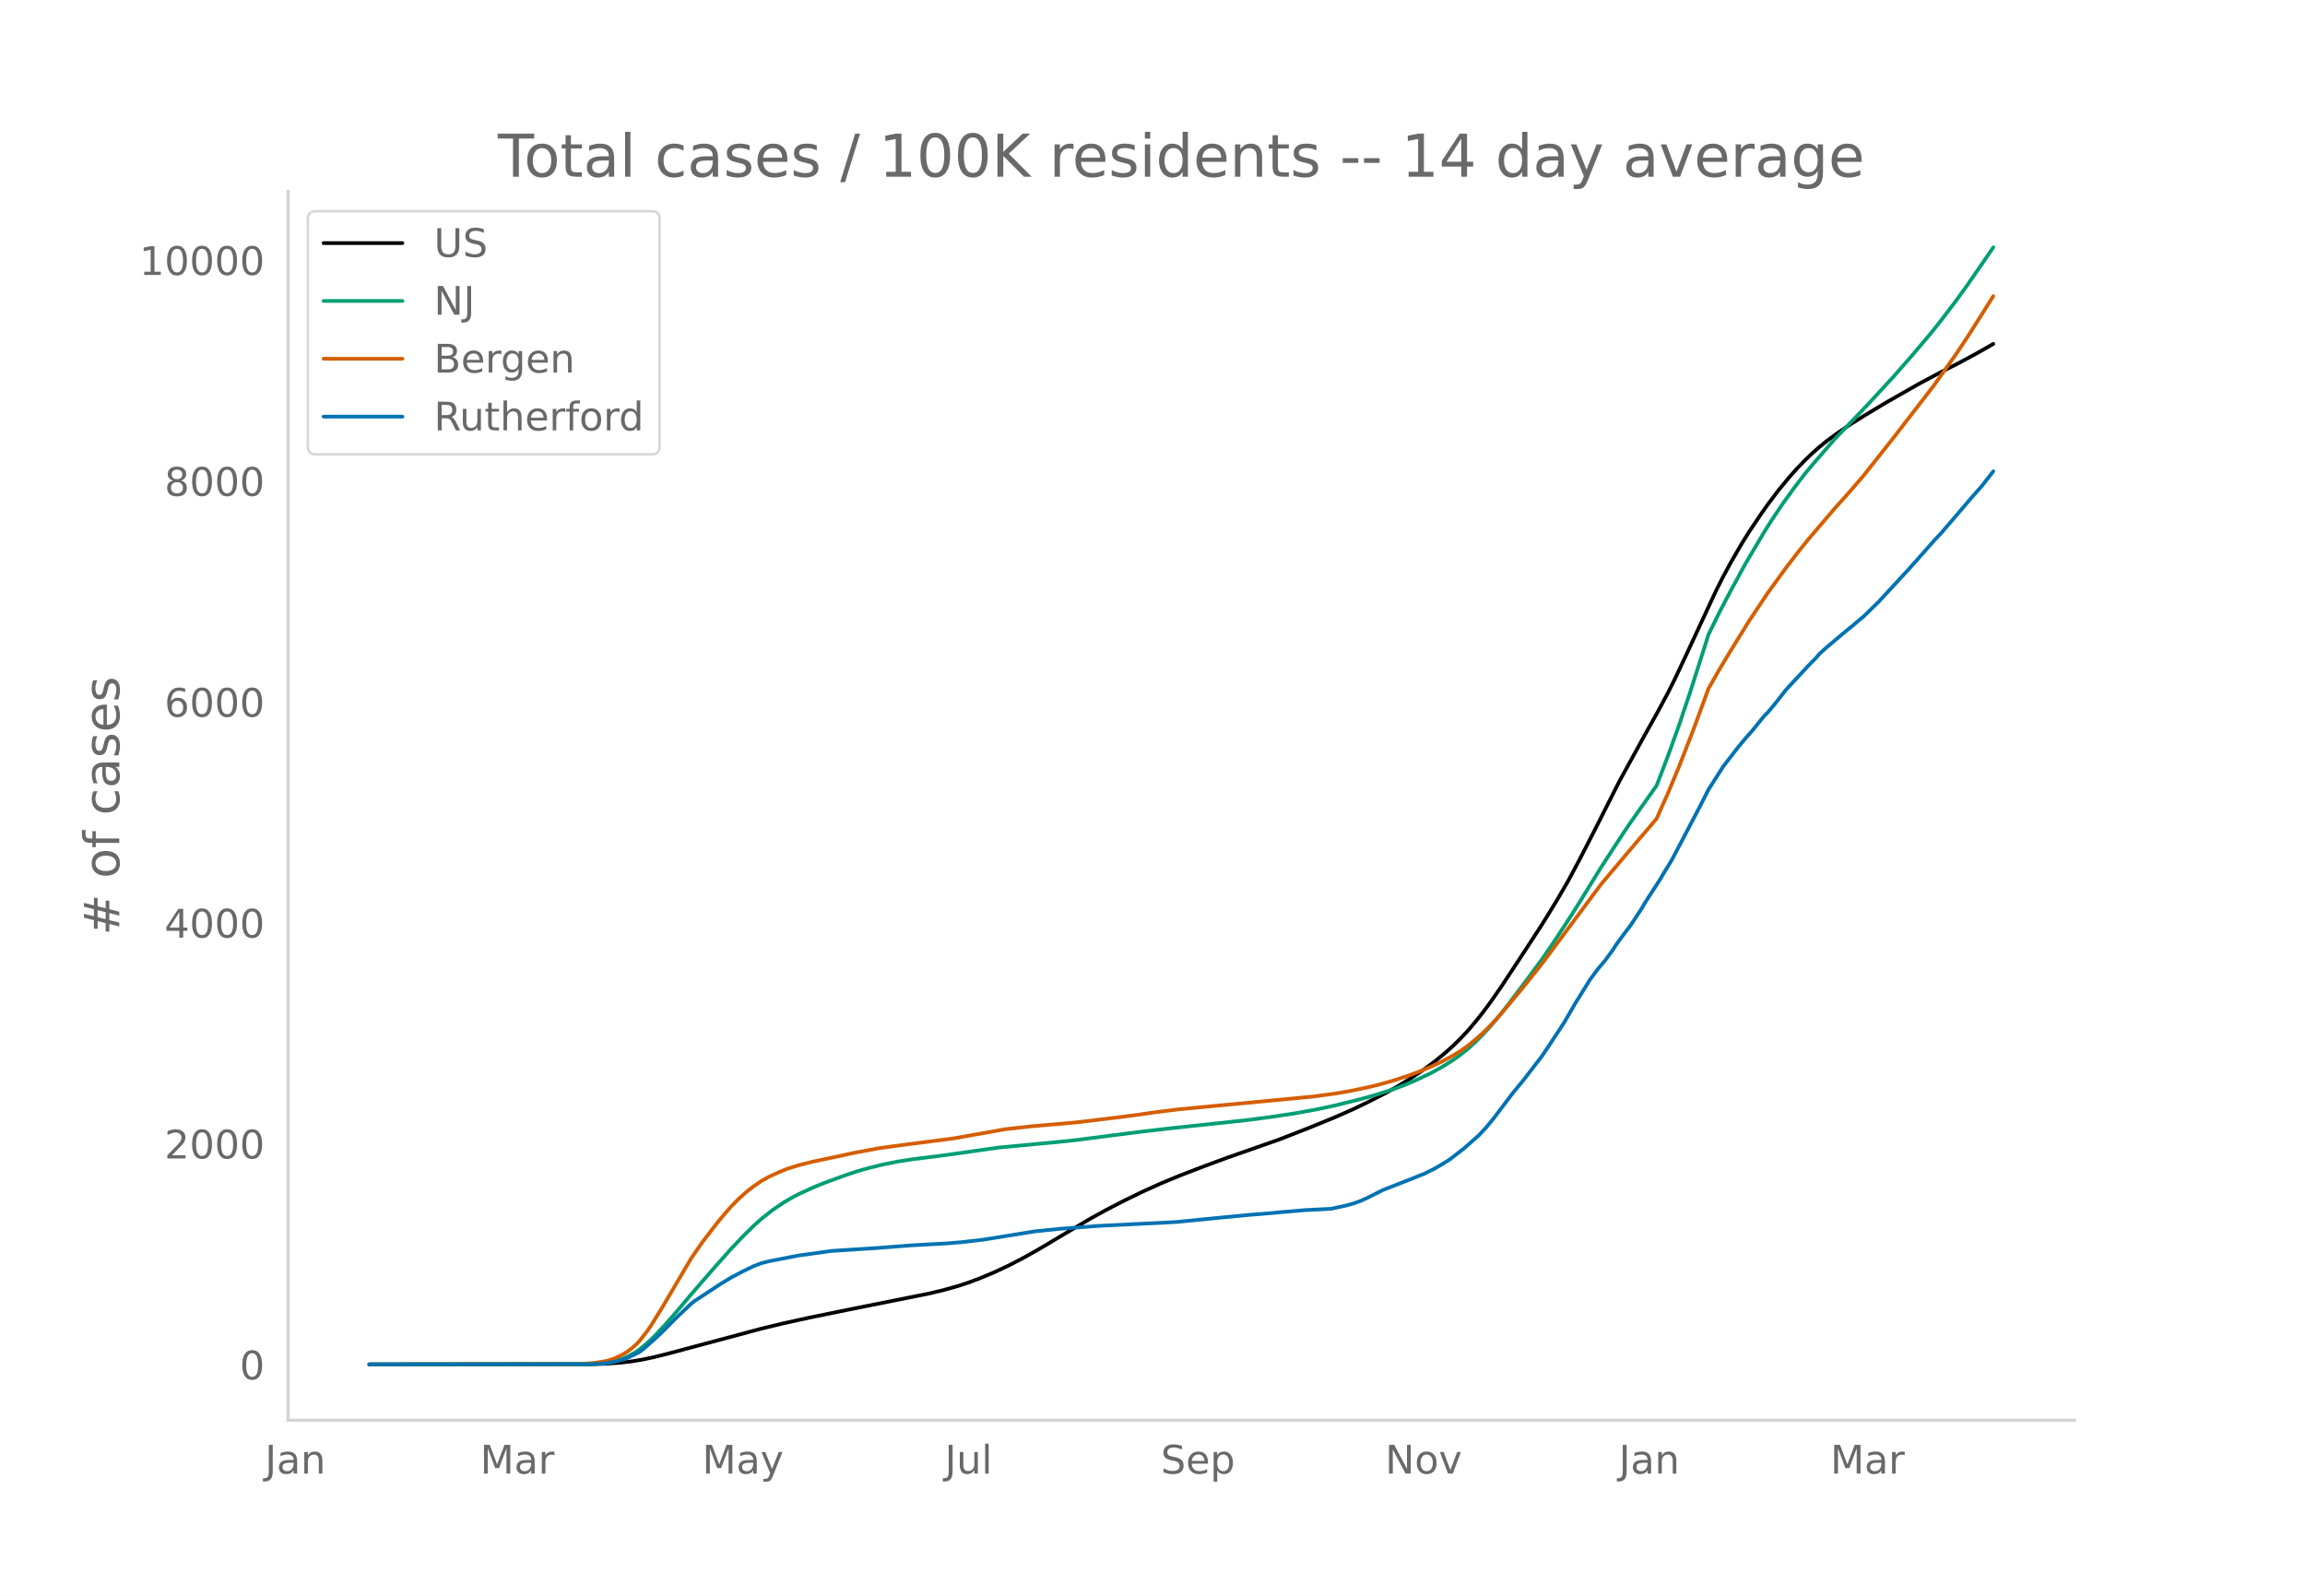
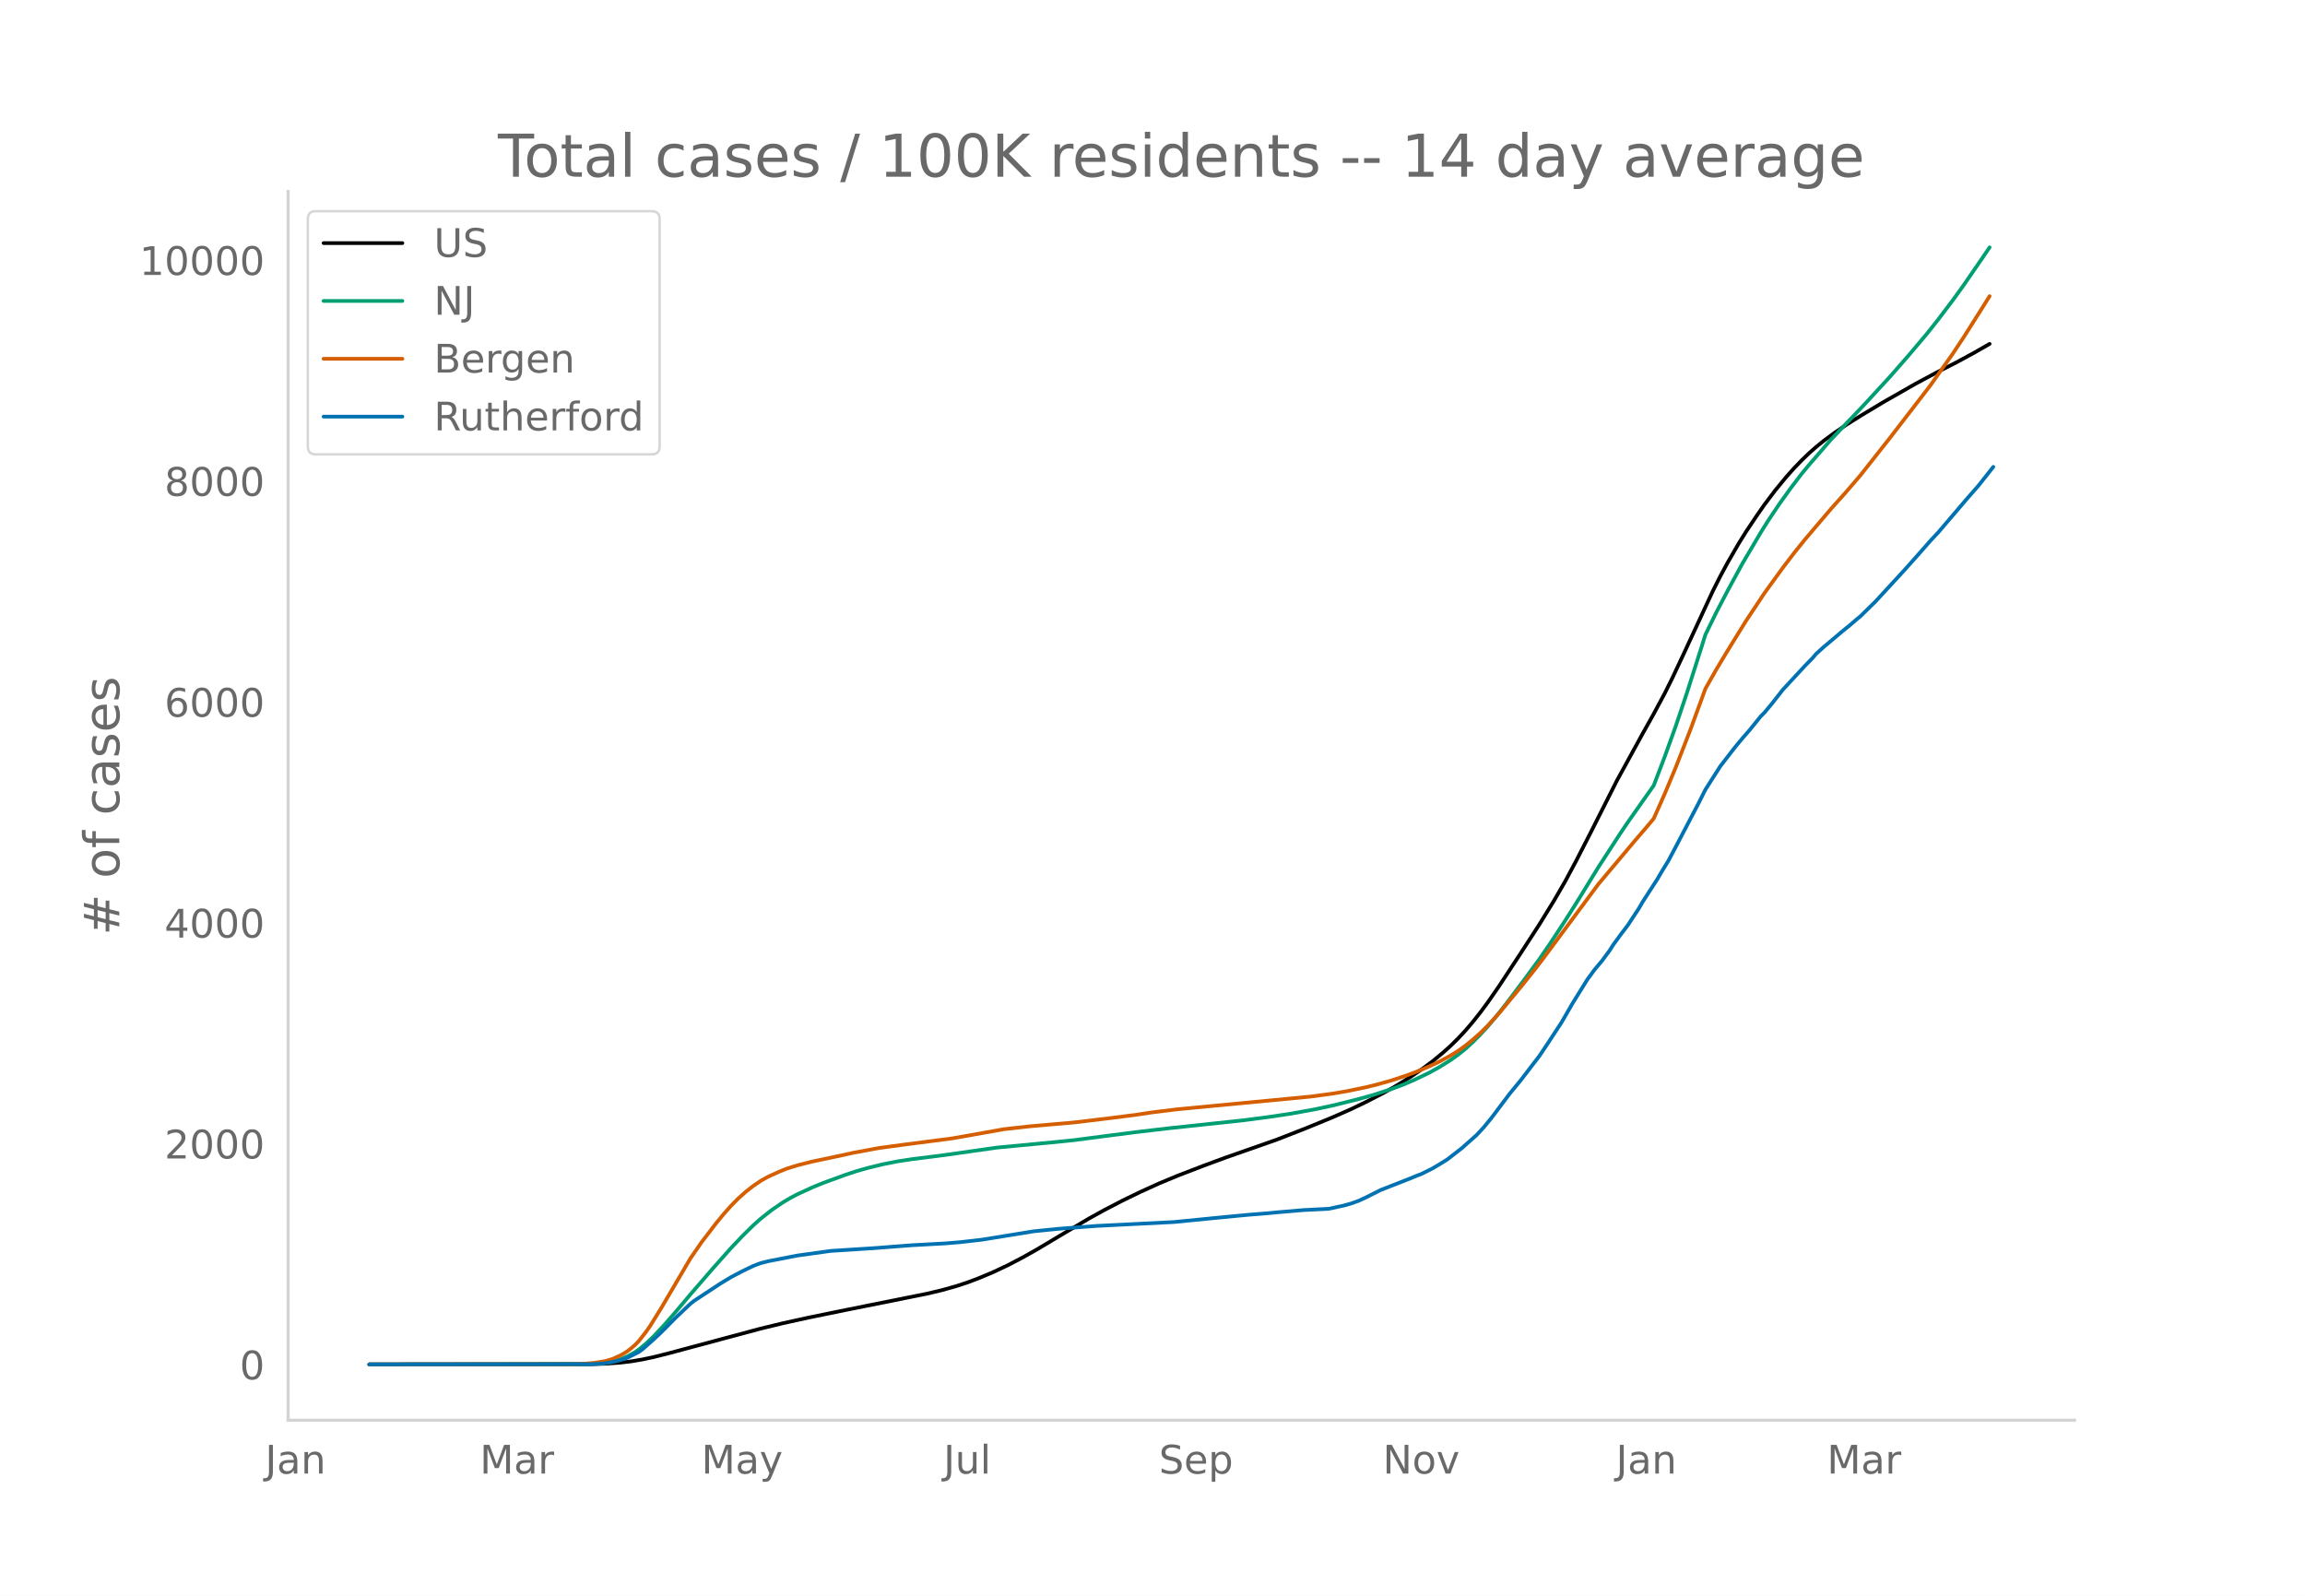
<svg xmlns="http://www.w3.org/2000/svg" xmlns:xlink="http://www.w3.org/1999/xlink" height="864" viewBox="0 0 936 648" width="1248">
  <defs>
    <style>*{stroke-linecap:butt;stroke-linejoin:round}</style>
  </defs>
  <g id="figure_1">
    <path d="M0 648h936V0H0z" style="fill:#fff" id="patch_1" />
    <g id="axes_1">
      <path d="M117 576.72h725.4V77.76H117z" style="fill:none" id="patch_2" />
-       <path clip-path="url(#p0b511e75db)" d="m149.973 554.04 90.13-.086 6.009-.19 6.009-.434 4.506-.536 4.507-.762 4.506-.952 6.009-1.51 37.554-10.054 9.013-2.175 10.515-2.305 15.022-3.066 33.048-6.611 6.009-1.413 6.008-1.68 4.507-1.47 4.506-1.69 6.01-2.515 6.008-2.827 6.009-3.131 6.008-3.38 9.013-5.373 12.018-7.097 6.008-3.313 7.511-3.901 7.511-3.64 7.511-3.396 7.51-3.114 10.516-4.041 9.013-3.321 21.03-7.365L531.526 458l10.515-4.308 7.511-3.307 6.009-2.886 7.51-3.855 4.507-2.544 6.009-3.696 4.506-3.048 4.507-3.318 4.506-3.71 3.005-2.704 3.004-2.947 3.005-3.228 3.004-3.514 3.004-3.782 3.005-4.04 4.506-6.476 9.013-13.673 7.511-11.55 6.009-9.747 4.506-7.755 4.507-8.406 6.008-11.697 10.516-20.782 10.515-19.142 4.506-8.018 4.507-8.396 3.004-6.02 4.507-9.568 12.017-25.858 3.005-5.942 3.004-5.559 4.506-7.776 3.005-4.824 4.506-6.72 3.005-4.294 4.506-5.958 4.507-5.446 3.004-3.354 3.004-3.115 3.005-2.905 3.004-2.64 3.004-2.438 4.507-3.326 4.506-3.063 6.01-3.771 9.012-5.416 13.52-7.699 9.013-4.806 7.51-3.821 7.512-4.068 6.008-3.438h0" style="fill:none;stroke:#000;stroke-linecap:round;stroke-width:1.5" id="line2d_1" />
-       <path clip-path="url(#p0b511e75db)" d="m149.973 554.04 88.628-.101 4.507-.22 3.004-.29 3.004-.563 3.005-.878 3.004-1.258 3.004-1.683 1.502-1.046 3.005-2.466 3.004-2.85 4.507-4.794 4.506-5.173 6.009-7.112 9.013-10.393 7.51-8.432 4.507-4.736 4.507-4.443 3.004-2.677 4.507-3.551 4.506-3.07 3.005-1.78 3.004-1.59 6.009-2.752 4.506-1.844 9.013-3.278 4.507-1.497 4.506-1.272 6.009-1.472 6.009-1.193 6.008-.92 9.013-1.125 6.01-.793 19.527-2.783 22.533-2.131 9.013-.912 10.515-1.375 15.022-1.926 13.52-1.572 30.043-3.206 10.515-1.378 9.013-1.36 9.013-1.635 7.511-1.595 10.515-2.61 6.01-1.682 7.51-2.429 4.507-1.683 4.506-1.921 6.009-2.857 4.506-2.483 4.507-2.826 3.004-2.15 3.005-2.392 3.004-2.76 3.004-3 3.005-3.277 3.004-3.515 4.506-5.692 7.511-9.969 6.009-8.158 4.507-6.54 6.008-9.128 4.507-7.093 9.013-14.614 9.013-13.85 3.004-4.442 10.515-14.884 4.507-11.787 4.506-12.486 4.507-13.384 6.009-18.811 1.502-4.803 4.506-9.163 4.507-8.598 6.009-11.023 7.51-12.699 3.005-4.777 4.506-6.713 4.507-6.265 4.506-5.914 3.005-3.622 4.506-5.194 4.507-5.196 7.51-7.86 6.01-6.287 10.515-11.391 7.51-8.571 7.511-8.868 4.507-5.67 6.009-7.908 4.506-6.228 7.51-10.9 3.005-4.402h0" style="fill:none;stroke:#009e73;stroke-linecap:round;stroke-width:1.5" id="line2d_2" />
-       <path clip-path="url(#p0b511e75db)" d="m149.973 554.04 84.121-.094 3.005-.147 4.506-.395 4.507-.724 3.004-.921 3.005-1.356 1.502-.832 1.502-.97 1.502-1.155 1.502-1.307 1.502-1.554 3.005-3.824 1.502-2.149 4.507-7.224 12.017-20.395 4.506-6.53 6.01-7.827 3.003-3.627 3.005-3.38 3.004-3.024 3.005-2.673 3.004-2.343 3.004-2.04 3.005-1.686 4.506-2.046 3.004-1.218 4.507-1.411 6.009-1.517 6.008-1.256 6.009-1.27 4.507-.998 10.515-1.952 9.013-1.225 21.03-2.719 21.03-3.738 10.516-1.16 18.026-1.57 15.022-1.803 10.515-1.35 6.009-.912 10.515-1.287 54.078-5.14 9.013-1.207 6.009-1.027 7.51-1.557 4.507-1.099 6.009-1.696 6.009-1.978 4.506-1.693 4.507-1.9 4.506-2.105 4.507-2.447 3.004-1.842 3.005-2.152 3.004-2.46 3.004-2.641 3.005-2.975 4.506-4.91 9.013-10.859 6.009-7.515 3.004-3.92 22.533-30.293 15.022-17.82 4.506-5.225 3.004-3.59 4.507-10.112 4.506-10.79 6.01-15.44 6.008-16.387 4.506-7.921 4.507-7.489 7.51-12.115 7.512-11.292 7.51-10.34 4.507-5.888 4.507-5.597 10.515-12.34 6.008-6.679 6.01-6.982 12.017-15.203 16.523-21.398 9.014-12.736 4.506-6.787 7.51-11.847 3.005-4.78h0" style="fill:none;stroke:#d55e00;stroke-linecap:round;stroke-width:1.5" id="line2d_3" />
-       <path clip-path="url(#p0b511e75db)" d="m149.973 554.04 90.13-.105 4.507-.21 3.004-.42 3.004-.613 3.005-.822 1.502-.595 4.506-2.258 1.503-1.103 4.506-3.972 3.005-2.8 6.008-6.056 6.009-5.67 1.502-1.19 10.515-6.897 4.507-2.73 4.506-2.363 4.507-2.17 3.004-1.137 3.005-.77 12.017-2.328 13.52-1.873 18.026-1.155 15.021-1.155 13.52-.735 6.009-.49 9.013-1.033 21.03-3.395 4.507-.455 6.008-.595 15.022-1.138 31.546-1.575 19.528-1.925 10.515-.998 7.511-.595 4.507-.437 10.515-.893 10.515-.542 6.009-1.296 3.004-.84 3.004-1.067 3.005-1.383 6.009-3.028 12.017-4.69 3.004-1.243 1.502-.542 4.507-2.24 3.004-1.768 3.005-1.855 6.008-4.656 6.009-5.32 3.004-3.238 3.005-3.658 7.51-9.958 4.507-5.46 4.507-5.882 3.004-3.885 3.004-4.48 6.009-9.136 4.507-7.788 6.008-9.661 3.005-4.078 3.004-3.57 3.004-4.043 1.502-2.363 3.005-4.113 3.004-3.955 4.507-6.844 1.502-2.59 6.009-9.276 1.502-2.59 3.004-4.9 3.004-5.67 4.507-8.594 4.506-8.594 3.005-5.95 6.009-9.416 3.004-3.885 3.004-3.868 3.005-3.623 3.004-3.43 4.506-5.566 1.503-1.488 3.004-3.605 4.507-5.723 9.013-9.713 3.004-3.046 1.502-1.767 3.004-2.713 7.511-6.318 3.005-2.433 3.004-2.573 1.502-1.225 4.507-4.41 1.502-1.453 12.017-13.021 4.507-5.04 6.008-6.809 3.005-3.185 12.017-14.036 4.507-5.128 4.506-5.776h0" style="fill:none;stroke:#0072b2;stroke-linecap:round;stroke-width:1.5" id="line2d_4" />
+       <path clip-path="url(#p730a029b89)" d="m149.973 554.04 89.925-.086 5.995-.19 5.995-.434 4.497-.536 4.496-.762 4.496-.952 5.995-1.51 37.47-10.054 8.992-2.175 10.491-2.305 14.988-3.066 32.973-6.611 5.995-1.413 5.995-1.68 4.496-1.47 4.496-1.69 5.995-2.515 5.995-2.827 5.995-3.131 5.995-3.38 8.993-5.373 11.99-7.097 5.995-3.313 7.494-3.901 7.494-3.64 7.493-3.396 7.494-3.114 10.492-4.041 8.992-3.321 20.983-7.365 11.99-4.692 10.491-4.308 7.494-3.307 5.995-2.886 7.494-3.855 4.496-2.544 5.995-3.696 4.496-3.048 4.497-3.318 4.496-3.71 2.998-2.704 2.997-2.947 2.998-3.228 2.997-3.514 2.998-3.782 2.997-4.04 4.496-6.476 8.993-13.673 7.494-11.55 5.995-9.747 4.496-7.755 4.496-8.406 5.995-11.697 10.492-20.782 10.491-19.142 4.496-8.018 4.497-8.396 2.997-6.02 4.496-9.568 11.99-25.858 2.998-5.942 2.998-5.559 4.496-7.776 2.997-4.824 4.497-6.72 2.997-4.294 4.496-5.958 4.497-5.446 2.997-3.354 2.998-3.115 2.997-2.905 2.998-2.64 2.997-2.438 4.497-3.326 4.496-3.063 5.995-3.771 8.992-5.416 13.49-7.699 8.992-4.806 7.494-3.821 7.493-4.068 5.996-3.438h0" style="fill:none;stroke:#000;stroke-linecap:round;stroke-width:1.5" id="line2d_1" />
+       <path clip-path="url(#p730a029b89)" d="m149.973 554.04 88.427-.101 4.496-.22 2.997-.29 2.998-.563 2.997-.878 2.998-1.258 2.997-1.683 1.5-1.046 2.997-2.466 2.997-2.85 4.497-4.794 4.496-5.173 5.995-7.112 8.992-10.393 7.494-8.432 4.497-4.736 4.496-4.443 2.997-2.677 4.497-3.551 4.496-3.07 2.997-1.78 2.998-1.59 5.995-2.752 4.496-1.844 8.993-3.278 4.496-1.497 4.496-1.272 5.995-1.472 5.995-1.193 5.995-.92 8.993-1.125 5.995-.793 19.484-2.783 22.481-2.131 8.993-.912 10.491-1.375 14.988-1.926 13.489-1.572 29.975-3.206 10.491-1.378 8.993-1.36 8.992-1.635 7.494-1.595 10.491-2.61 5.996-1.682 7.493-2.429 4.497-1.683 4.496-1.921 5.995-2.857 4.496-2.483 4.497-2.826 2.997-2.15 2.998-2.392 2.997-2.76 2.998-3 2.997-3.277 2.998-3.515 4.496-5.692 7.494-9.969 5.995-8.158 4.496-6.54 5.995-9.128 4.496-7.093 8.993-14.614 8.992-13.85 2.998-4.442 10.491-14.884 4.497-11.787 4.496-12.486 4.496-13.384 5.995-18.811 1.499-4.803 4.496-9.163 4.497-8.598 5.995-11.023 7.493-12.699 2.998-4.777 4.496-6.713 4.496-6.265 4.497-5.914 2.997-3.622 4.497-5.194 4.496-5.196 7.494-7.86 5.995-6.287 10.491-11.391 7.494-8.571 7.494-8.868 4.496-5.67 5.995-7.908 4.496-6.228 7.494-10.9 2.998-4.402h0" style="fill:none;stroke:#009e73;stroke-linecap:round;stroke-width:1.5" id="line2d_2" />
+       <path clip-path="url(#p730a029b89)" d="m149.973 554.04 83.93-.094 2.998-.147 4.496-.395 4.496-.724 2.998-.921 2.997-1.356 1.5-.832 1.498-.97 1.499-1.155 1.498-1.307 1.5-1.554 2.997-3.824 1.499-2.149 4.496-7.224 11.99-20.395 4.496-6.53 5.995-7.827 2.998-3.627 2.997-3.38 2.998-3.024 2.997-2.673 2.998-2.343 2.997-2.04 2.998-1.686 4.496-2.046 2.998-1.218 4.496-1.411 5.995-1.517 5.995-1.256 5.995-1.27 4.496-.998 10.492-1.952 8.992-1.225 20.983-2.719 20.983-3.738 10.49-1.16 17.986-1.57 14.988-1.803 10.49-1.35 5.996-.912 10.491-1.287 53.956-5.14 8.992-1.207 5.995-1.027 7.494-1.557 4.496-1.099 5.995-1.696 5.995-1.978 4.497-1.693 4.496-1.9 4.496-2.105 4.497-2.447 2.997-1.842 2.998-2.152 2.997-2.46 2.998-2.641 2.997-2.975 4.496-4.91 8.993-10.859 5.995-7.515 2.998-3.92 22.48-30.293 14.989-17.82 4.496-5.225 2.997-3.59 4.497-10.112 4.496-10.79 5.995-15.44 5.995-16.387 4.496-7.921 4.497-7.489 7.493-12.115 7.494-11.292 7.494-10.34 4.496-5.888 4.496-5.597 10.492-12.34 5.995-6.679 5.995-6.982 11.99-15.203 16.486-21.398 8.993-12.736 4.496-6.787 7.494-11.847 2.998-4.78h0" style="fill:none;stroke:#d55e00;stroke-linecap:round;stroke-width:1.5" id="line2d_3" />
+       <path clip-path="url(#p730a029b89)" d="m149.973 554.04 89.925-.105 4.497-.21 2.997-.42 2.998-.613 2.997-.822 1.499-.595 4.496-2.258 1.499-1.103 4.496-3.972 2.998-2.8 5.995-6.056 5.995-5.67 1.499-1.19 10.491-6.897 4.496-2.73 4.497-2.363 4.496-2.17 2.997-1.137 2.998-.77 11.99-2.328 13.489-1.873 17.985-1.155 14.987-1.155 13.49-.735 5.994-.49 8.993-1.033 20.983-3.395 4.496-.455 5.995-.595 14.988-1.138 31.473-1.575 19.484-1.925 10.492-.998 7.493-.595 4.497-.437 10.491-.893 10.491-.542 5.995-1.296 2.998-.84 2.997-1.067 2.998-1.383 5.995-3.028 11.99-4.69 2.998-1.243 1.498-.542 4.497-2.24 2.997-1.768 2.998-1.855 5.995-4.656 5.995-5.32 2.997-3.238 2.998-3.658 7.494-9.958 4.496-5.46 4.496-5.882 2.998-3.885 2.997-4.48 5.995-9.136 4.497-7.788 5.995-9.661 2.997-4.078 2.998-3.57 2.997-4.043 1.499-2.363 2.997-4.113 2.998-3.955 4.496-6.844 1.499-2.59 5.995-9.276 1.499-2.59 2.997-4.9 2.998-5.67 4.496-8.594 4.496-8.594 2.998-5.95 5.995-9.416 2.998-3.885 2.997-3.868 2.998-3.623 2.997-3.43 4.496-5.566 1.5-1.488 2.997-3.605 4.496-5.723 8.992-9.713 2.998-3.046 1.499-1.767 2.997-2.713 7.494-6.318 2.998-2.433 2.997-2.573 1.499-1.225 4.496-4.41 1.499-1.453 11.99-13.021 4.496-5.04 5.995-6.809 2.998-3.185 11.99-14.036 4.496-5.128 5.995-7.579h0" style="fill:none;stroke:#0072b2;stroke-linecap:round;stroke-width:1.5" id="line2d_4" />
      <path d="M117 576.72V77.76" style="fill:none;stroke:#d3d3d3;stroke-linecap:square;stroke-linejoin:miter;stroke-width:1.25" id="patch_3" />
      <path d="M117 576.72h725.4" style="fill:none;stroke:#d3d3d3;stroke-linecap:square;stroke-linejoin:miter;stroke-width:1.25" id="patch_4" />
      <g id="matplotlib.axis_1">
        <g id="xtick_1">
-           <g style="fill:#696969" transform="matrix(.16 0 0 -.16 107.597 598.378)" id="text_1">
+           <g style="fill:#696969" transform="matrix(.16 0 0 -.16 107.665 598.378)" id="text_1">
            <defs>
              <path d="M9.813 72.906h9.859V5.078q0-13.187-5-19.14-5-5.954-16.094-5.954h-3.75v8.297h3.078q6.531 0 9.219 3.672Q9.813-4.39 9.813 5.078z" id="DejaVuSans-74" />
              <path d="M34.281 27.484q-10.89 0-15.093-2.484-4.204-2.484-4.204-8.5 0-4.781 3.157-7.594 3.156-2.797 8.562-2.797 7.485 0 12 5.297 4.516 5.297 4.516 14.078v2zm17.922 3.72V0H43.22v8.297Q40.14 3.328 35.547.953q-4.594-2.375-11.234-2.375-8.391 0-13.36 4.719Q6 8.016 6 15.922q0 9.219 6.172 13.906 6.187 4.688 18.437 4.688h12.61v.89q0 6.203-4.078 9.594-4.078 3.39-11.453 3.39-4.688 0-9.141-1.124-4.438-1.125-8.531-3.375v8.312q4.921 1.906 9.562 2.844 4.64.953 9.031.953 11.875 0 17.735-6.156 5.86-6.14 5.86-18.64z" id="DejaVuSans-97" />
              <path d="M54.89 33.016V0h-8.984v32.719q0 7.765-3.031 11.61-3.031 3.858-9.078 3.858-7.281 0-11.484-4.64-4.204-4.625-4.204-12.64V0H9.08v54.688h9.03v-8.5q3.235 4.937 7.594 7.374Q30.078 56 35.797 56q9.422 0 14.25-5.828 4.844-5.828 4.844-17.156z" id="DejaVuSans-110" />
            </defs>
            <use xlink:href="#DejaVuSans-74" />
            <use x="29.492" xlink:href="#DejaVuSans-97" />
            <use x="90.771" xlink:href="#DejaVuSans-110" />
          </g>
        </g>
        <g id="xtick_2">
-           <g style="fill:#696969" transform="matrix(.16 0 0 -.16 194.966 598.378)" id="text_2">
+           <g style="fill:#696969" transform="matrix(.16 0 0 -.16 194.83 598.378)" id="text_2">
            <defs>
              <path d="M9.813 72.906h14.703l18.593-49.61 18.703 49.61h14.704V0H66.89v64.016l-18.797-50h-9.907l-18.796 50V0H9.813z" id="DejaVuSans-77" />
              <path d="M41.11 46.297q-1.516.875-3.297 1.281Q36.03 48 33.89 48q-7.625 0-11.703-4.953-4.079-4.953-4.079-14.234V0H9.08v54.688h9.03v-8.5q2.844 4.984 7.375 7.39Q30.031 56 36.531 56q.922 0 2.047-.125 1.125-.11 2.484-.36z" id="DejaVuSans-114" />
            </defs>
            <use xlink:href="#DejaVuSans-77" />
            <use x="86.279" xlink:href="#DejaVuSans-97" />
            <use x="147.559" xlink:href="#DejaVuSans-114" />
          </g>
        </g>
        <g id="xtick_3">
-           <g style="fill:#696969" transform="matrix(.16 0 0 -.16 285.152 598.378)" id="text_3">
+           <g style="fill:#696969" transform="matrix(.16 0 0 -.16 284.808 598.378)" id="text_3">
            <defs>
              <path d="M32.172-5.078q-3.797-9.766-7.422-12.735-3.61-2.984-9.656-2.984H7.906v7.516h5.282q3.703 0 5.75 1.765Q21-9.766 23.483-3.219l1.61 4.094-22.11 53.813H12.5l17.094-42.766 17.093 42.766h9.516z" id="DejaVuSans-121" />
            </defs>
            <use xlink:href="#DejaVuSans-77" />
            <use x="86.279" xlink:href="#DejaVuSans-97" />
            <use x="147.559" xlink:href="#DejaVuSans-121" />
          </g>
        </g>
        <g id="xtick_4">
-           <g style="fill:#696969" transform="matrix(.16 0 0 -.16 383.672 598.378)" id="text_4">
+           <g style="fill:#696969" transform="matrix(.16 0 0 -.16 383.12 598.378)" id="text_4">
            <defs>
              <path d="M8.5 21.578v33.11h8.984V21.922q0-7.766 3.016-11.656 3.031-3.875 9.094-3.875 7.265 0 11.484 4.64 4.234 4.64 4.234 12.656v31h8.985V0h-8.984v8.406Q42.047 3.422 37.718 1q-4.313-2.422-10.032-2.422-9.421 0-14.312 5.86Q8.5 10.296 8.5 21.578zM31.11 56z" id="DejaVuSans-117" />
              <path d="M9.422 75.984h8.984V0H9.422z" id="DejaVuSans-108" />
            </defs>
            <use xlink:href="#DejaVuSans-74" />
            <use x="29.492" xlink:href="#DejaVuSans-117" />
            <use x="92.871" xlink:href="#DejaVuSans-108" />
          </g>
        </g>
        <g id="xtick_5">
-           <g style="fill:#696969" transform="matrix(.16 0 0 -.16 471.38 598.378)" id="text_5">
+           <g style="fill:#696969" transform="matrix(.16 0 0 -.16 470.615 598.378)" id="text_5">
            <defs>
              <path d="M53.516 70.516V60.89q-5.61 2.687-10.594 4-4.984 1.328-9.625 1.328-8.047 0-12.422-3.125t-4.375-8.89q0-4.845 2.906-7.313 2.907-2.453 11.016-3.97l5.953-1.218q11.031-2.11 16.281-7.406 5.25-5.297 5.25-14.172 0-10.61-7.11-16.078-7.093-5.469-20.812-5.469-5.172 0-11.015 1.172Q13.14.922 6.89 3.219v10.156q6-3.36 11.765-5.078 5.766-1.703 11.328-1.703 8.438 0 13.032 3.312 4.593 3.328 4.593 9.485 0 5.359-3.297 8.39-3.296 3.032-10.812 4.547L27.484 33.5q-11.03 2.188-15.968 6.875-4.922 4.688-4.922 13.047 0 9.672 6.812 15.234 6.813 5.563 18.766 5.563 5.14 0 10.453-.938 5.328-.922 10.89-2.765z" id="DejaVuSans-83" />
              <path d="M56.203 29.594v-4.39H14.891q.593-9.282 5.593-14.142 5-4.859 13.938-4.859 5.172 0 10.031 1.266 4.86 1.265 9.656 3.812v-8.5Q49.266.734 44.187-.344 39.11-1.422 33.892-1.422q-13.094 0-20.735 7.61-7.64 7.625-7.64 20.625 0 13.421 7.25 21.296Q20.016 56 32.328 56q11.031 0 17.453-7.11 6.422-7.093 6.422-19.296zm-8.984 2.64q-.094 7.36-4.125 11.75-4.032 4.407-10.672 4.407-7.516 0-12.031-4.25-4.516-4.25-5.203-11.97z" id="DejaVuSans-101" />
              <path d="M18.11 8.203v-29H9.077v75.484h9.031v-8.296q2.844 4.875 7.157 7.234Q29.594 56 35.594 56q9.968 0 16.187-7.906 6.235-7.907 6.235-20.797T51.78 6.484q-6.218-7.906-16.187-7.906-6 0-10.328 2.375-4.313 2.375-7.157 7.25zm30.578 19.094q0 9.906-4.079 15.547-4.078 5.64-11.203 5.64-7.14 0-11.218-5.64-4.079-5.64-4.079-15.547 0-9.906 4.078-15.547 4.079-5.64 11.22-5.64 7.124 0 11.202 5.64t4.078 15.547z" id="DejaVuSans-112" />
            </defs>
            <use xlink:href="#DejaVuSans-83" />
            <use x="63.477" xlink:href="#DejaVuSans-101" />
            <use x="125" xlink:href="#DejaVuSans-112" />
          </g>
        </g>
        <g id="xtick_6">
-           <g style="fill:#696969" transform="matrix(.16 0 0 -.16 562.477 598.378)" id="text_6">
+           <g style="fill:#696969" transform="matrix(.16 0 0 -.16 561.504 598.378)" id="text_6">
            <defs>
              <path d="M9.813 72.906h13.28l32.329-60.984v60.984h9.562V0h-13.28L19.39 60.984V0H9.813z" id="DejaVuSans-78" />
              <path d="M30.61 48.39q-7.22 0-11.422-5.64-4.204-5.64-4.204-15.453 0-9.813 4.172-15.453 4.188-5.64 11.453-5.64 7.188 0 11.375 5.655 4.203 5.672 4.203 15.438 0 9.719-4.203 15.406-4.187 5.688-11.375 5.688zm0 7.61q11.718 0 18.406-7.625 6.703-7.61 6.703-21.078 0-13.422-6.703-21.078-6.688-7.64-18.407-7.64-11.765 0-18.437 7.64-6.656 7.656-6.656 21.078 0 13.469 6.656 21.078Q18.844 56 30.609 56z" id="DejaVuSans-111" />
              <path d="M2.984 54.688H12.5L29.594 8.797l17.093 45.89h9.516L35.687 0H23.485z" id="DejaVuSans-118" />
            </defs>
            <use xlink:href="#DejaVuSans-78" />
            <use x="74.805" xlink:href="#DejaVuSans-111" />
            <use x="135.986" xlink:href="#DejaVuSans-118" />
          </g>
        </g>
        <g id="xtick_7">
-           <g style="fill:#696969" transform="matrix(.16 0 0 -.16 657.393 598.378)" id="text_7">
+           <g style="fill:#696969" transform="matrix(.16 0 0 -.16 656.211 598.378)" id="text_7">
            <use xlink:href="#DejaVuSans-74" />
            <use x="29.492" xlink:href="#DejaVuSans-97" />
            <use x="90.771" xlink:href="#DejaVuSans-110" />
          </g>
        </g>
        <g id="xtick_8">
-           <g style="fill:#696969" transform="matrix(.16 0 0 -.16 743.26 598.378)" id="text_8">
+           <g style="fill:#696969" transform="matrix(.16 0 0 -.16 741.877 598.378)" id="text_8">
            <use xlink:href="#DejaVuSans-77" />
            <use x="86.279" xlink:href="#DejaVuSans-97" />
            <use x="147.559" xlink:href="#DejaVuSans-114" />
          </g>
        </g>
      </g>
      <g id="matplotlib.axis_2">
        <g id="ytick_1">
          <g style="fill:#696969" transform="matrix(.16 0 0 -.16 97.32 560.119)" id="text_9">
            <defs>
              <path d="M31.781 66.406q-7.61 0-11.453-7.5Q16.5 51.422 16.5 36.375q0-14.984 3.828-22.484 3.844-7.5 11.453-7.5 7.672 0 11.5 7.5 3.844 7.5 3.844 22.484 0 15.047-3.844 22.531-3.828 7.5-11.5 7.5zm0 7.813q12.266 0 18.735-9.703 6.468-9.688 6.468-28.141 0-18.406-6.468-28.11-6.47-9.687-18.735-9.687-12.25 0-18.718 9.688-6.47 9.703-6.47 28.109 0 18.453 6.47 28.14Q19.53 74.22 31.78 74.22z" id="DejaVuSans-48" />
            </defs>
            <use xlink:href="#DejaVuSans-48" />
          </g>
        </g>
        <g id="ytick_2">
          <g style="fill:#696969" transform="matrix(.16 0 0 -.16 66.78 470.426)" id="text_10">
            <defs>
              <path d="M19.188 8.297h34.421V0H7.33v8.297q5.609 5.812 15.296 15.594 9.703 9.797 12.188 12.64 4.734 5.313 6.609 9 1.89 3.688 1.89 7.25 0 5.813-4.078 9.469-4.078 3.672-10.625 3.672-4.64 0-9.797-1.61-5.14-1.609-11-4.89v9.969Q13.767 71.78 18.938 73q5.188 1.219 9.485 1.219 11.328 0 18.062-5.672 6.735-5.656 6.735-15.125 0-4.5-1.688-8.531-1.672-4.016-6.125-9.485-1.218-1.422-7.765-8.187-6.532-6.766-18.453-18.922z" id="DejaVuSans-50" />
            </defs>
            <use xlink:href="#DejaVuSans-50" />
            <use x="63.623" xlink:href="#DejaVuSans-48" />
            <use x="127.246" xlink:href="#DejaVuSans-48" />
            <use x="190.869" xlink:href="#DejaVuSans-48" />
          </g>
        </g>
        <g id="ytick_3">
          <g style="fill:#696969" transform="matrix(.16 0 0 -.16 66.78 380.732)" id="text_11">
            <defs>
              <path d="M37.797 64.313 12.89 25.39h24.906zm-2.594 8.593H47.61V25.391h10.407v-8.203H47.609V0h-9.812v17.188H4.89v9.515z" id="DejaVuSans-52" />
            </defs>
            <use xlink:href="#DejaVuSans-52" />
            <use x="63.623" xlink:href="#DejaVuSans-48" />
            <use x="127.246" xlink:href="#DejaVuSans-48" />
            <use x="190.869" xlink:href="#DejaVuSans-48" />
          </g>
        </g>
        <g id="ytick_4">
          <g style="fill:#696969" transform="matrix(.16 0 0 -.16 66.78 291.04)" id="text_12">
            <defs>
              <path d="M33.016 40.375q-6.641 0-10.532-4.547-3.875-4.531-3.875-12.437 0-7.86 3.875-12.438 3.891-4.562 10.532-4.562 6.64 0 10.515 4.562 3.875 4.578 3.875 12.438 0 7.906-3.875 12.437-3.875 4.547-10.515 4.547zm19.578 30.922v-8.984q-3.719 1.75-7.5 2.671-3.782.938-7.5.938-9.766 0-14.922-6.594-5.14-6.594-5.875-19.922 2.875 4.25 7.219 6.516 4.359 2.266 9.578 2.266 10.984 0 17.36-6.672 6.374-6.657 6.374-18.125 0-11.235-6.64-18.032-6.641-6.78-17.672-6.78-12.657 0-19.344 9.687-6.688 9.703-6.688 28.109 0 17.281 8.204 27.563 8.203 10.28 22.015 10.28 3.719 0 7.5-.734t7.89-2.187z" id="DejaVuSans-54" />
            </defs>
            <use xlink:href="#DejaVuSans-54" />
            <use x="63.623" xlink:href="#DejaVuSans-48" />
            <use x="127.246" xlink:href="#DejaVuSans-48" />
            <use x="190.869" xlink:href="#DejaVuSans-48" />
          </g>
        </g>
        <g id="ytick_5">
          <g style="fill:#696969" transform="matrix(.16 0 0 -.16 66.78 201.346)" id="text_13">
            <defs>
              <path d="M31.781 34.625q-7.031 0-11.062-3.766-4.016-3.765-4.016-10.343 0-6.594 4.016-10.36Q24.75 6.391 31.78 6.391q7.032 0 11.078 3.78 4.063 3.798 4.063 10.345 0 6.578-4.031 10.343-4.016 3.766-11.11 3.766zm-9.86 4.188q-6.343 1.562-9.89 5.906Q8.5 49.079 8.5 55.329q0 8.733 6.219 13.812 6.234 5.078 17.062 5.078 10.89 0 17.094-5.078 6.203-5.079 6.203-13.813 0-6.25-3.547-10.61-3.531-4.343-9.828-5.906 7.125-1.656 11.094-6.5 3.984-4.828 3.984-11.796 0-10.61-6.468-16.282-6.47-5.656-18.532-5.656-12.047 0-18.531 5.656-6.469 5.672-6.469 16.282 0 6.968 4 11.797 4.016 4.843 11.14 6.5zM18.314 54.39q0-5.657 3.53-8.828 3.548-3.172 9.938-3.172 6.36 0 9.938 3.172 3.593 3.171 3.593 8.828 0 5.672-3.593 8.843-3.578 3.172-9.938 3.172-6.39 0-9.937-3.172-3.532-3.172-3.532-8.843z" id="DejaVuSans-56" />
            </defs>
            <use xlink:href="#DejaVuSans-56" />
            <use x="63.623" xlink:href="#DejaVuSans-48" />
            <use x="127.246" xlink:href="#DejaVuSans-48" />
            <use x="190.869" xlink:href="#DejaVuSans-48" />
          </g>
        </g>
        <g id="ytick_6">
          <g style="fill:#696969" transform="matrix(.16 0 0 -.16 56.6 111.653)" id="text_14">
            <defs>
              <path d="M12.406 8.297h16.11v55.625l-17.532-3.516v8.985l17.438 3.515h9.86V8.296H54.39V0H12.406z" id="DejaVuSans-49" />
            </defs>
            <use xlink:href="#DejaVuSans-49" />
            <use x="63.623" xlink:href="#DejaVuSans-48" />
            <use x="127.246" xlink:href="#DejaVuSans-48" />
            <use x="190.869" xlink:href="#DejaVuSans-48" />
            <use x="254.492" xlink:href="#DejaVuSans-48" />
          </g>
        </g>
        <g style="fill:#696969" transform="matrix(0 -.2 -.2 0 48.44 379.813)" id="text_15">
          <defs>
            <path d="M51.125 44H36.922l-4.11-16.313h14.313zm-7.328 27.781-5.078-20.265h14.265L58.11 71.78h7.813L60.89 51.516h15.234V44h-17.14l-4-16.313h15.53V20.22H53.079L48 0h-7.813l5.032 20.219H30.906L25.875 0h-7.86l5.079 20.219H7.719v7.468h17.187L29 44H13.281v7.516h17.625l4.985 20.265z" id="DejaVuSans-35" />
            <path d="M37.11 75.984V68.5h-8.594q-4.828 0-6.72-1.953-1.874-1.953-1.874-7.031v-4.828h14.797v-6.985H19.922V0H10.89v47.703H2.297v6.984h8.594V58.5q0 9.125 4.25 13.297 4.25 4.187 13.468 4.187z" id="DejaVuSans-102" />
            <path d="M48.781 52.594v-8.407q-3.812 2.11-7.64 3.157-3.828 1.047-7.735 1.047-8.75 0-13.593-5.547-4.829-5.532-4.829-15.547 0-10.016 4.829-15.563 4.843-5.53 13.593-5.53 3.907 0 7.735 1.046 3.828 1.047 7.64 3.156V2.094Q45.016.344 40.984-.531q-4.015-.89-8.562-.89-12.36 0-19.64 7.765-7.266 7.765-7.266 20.953 0 13.375 7.343 21.031Q20.22 56 33.016 56q4.14 0 8.093-.86 3.953-.843 7.672-2.546z" id="DejaVuSans-99" />
            <path d="M44.281 53.078v-8.5q-3.797 1.953-7.906 2.922-4.094.984-8.5.984-6.688 0-10.031-2.047-3.344-2.046-3.344-6.156 0-3.125 2.39-4.906 2.391-1.781 9.626-3.39l3.078-.688q9.562-2.047 13.593-5.781 4.032-3.735 4.032-10.422 0-7.625-6.032-12.078-6.03-4.438-16.578-4.438-4.39 0-9.156.86Q10.688.296 5.422 2v9.281q4.984-2.594 9.812-3.89 4.829-1.282 9.579-1.282 6.343 0 9.75 2.172 3.421 2.172 3.421 6.125 0 3.656-2.468 5.61-2.453 1.953-10.813 3.765l-3.125.735q-8.344 1.75-12.062 5.39-3.704 3.64-3.704 9.985 0 7.718 5.47 11.906Q16.75 56 26.811 56q4.97 0 9.36-.734 4.406-.72 8.11-2.188z" id="DejaVuSans-115" />
          </defs>
          <use xlink:href="#DejaVuSans-35" />
          <use x="83.789" xlink:href="#DejaVuSans-32" />
          <use x="115.576" xlink:href="#DejaVuSans-111" />
          <use x="176.758" xlink:href="#DejaVuSans-102" />
          <use x="211.963" xlink:href="#DejaVuSans-32" />
          <use x="243.75" xlink:href="#DejaVuSans-99" />
          <use x="298.73" xlink:href="#DejaVuSans-97" />
          <use x="360.01" xlink:href="#DejaVuSans-115" />
          <use x="412.109" xlink:href="#DejaVuSans-101" />
          <use x="473.633" xlink:href="#DejaVuSans-115" />
        </g>
      </g>
      <g style="fill:#696969" transform="matrix(.24 0 0 -.24 202.185 71.76)" id="text_16">
        <defs>
          <path d="M-.297 72.906h61.672v-8.312H35.5V0h-9.906v64.594H-.296z" id="DejaVuSans-84" />
          <path d="M18.313 70.219V54.688h18.5v-6.985h-18.5V18.016q0-6.688 1.828-8.594 1.828-1.906 7.453-1.906h9.218V0h-9.218q-10.407 0-14.36 3.875-3.953 3.89-3.953 14.14v29.688H2.687v6.984h6.594V70.22z" id="DejaVuSans-116" />
          <path d="M25.39 72.906h8.297L8.297-9.28H0z" id="DejaVuSans-47" />
          <path d="M9.813 72.906h9.859V42.094L52.39 72.906h12.703L28.906 38.922 67.672 0H54.688L19.672 35.11V0h-9.86z" id="DejaVuSans-75" />
          <path d="M9.422 54.688h8.984V0H9.422zm0 21.296h8.984v-11.39H9.422z" id="DejaVuSans-105" />
          <path d="M45.406 46.39v29.594h8.985V0h-8.985v8.203Q42.578 3.328 38.25.953q-4.313-2.375-10.375-2.375-9.906 0-16.14 7.906-6.22 7.922-6.22 20.813 0 12.89 6.22 20.797Q17.968 56 27.874 56q6.063 0 10.375-2.375 4.328-2.36 7.156-7.234zm-30.61-19.093q0-9.906 4.079-15.547 4.078-5.64 11.203-5.64 7.125 0 11.219 5.64 4.11 5.64 4.11 15.547 0 9.906-4.11 15.547-4.094 5.64-11.219 5.64-7.125 0-11.203-5.64-4.078-5.64-4.078-15.547z" id="DejaVuSans-100" />
          <path d="M4.89 31.39h26.313v-8H4.891z" id="DejaVuSans-45" />
          <path d="M45.406 27.984q0 9.766-4.031 15.125-4.016 5.375-11.297 5.375-7.219 0-11.25-5.375-4.031-5.359-4.031-15.125 0-9.718 4.031-15.093t11.25-5.375q7.281 0 11.297 5.375 4.031 5.375 4.031 15.093zm8.985-21.203q0-13.953-6.203-20.765Q42-20.797 29.203-20.797q-4.734 0-8.937.703-4.203.703-8.157 2.172v8.735q3.954-2.141 7.813-3.157 3.86-1.031 7.86-1.031 8.843 0 13.234 4.61 4.39 4.609 4.39 13.937v4.453q-2.781-4.844-7.125-7.234Q33.938 0 27.875 0 17.828 0 11.672 7.656q-6.156 7.672-6.156 20.328 0 12.688 6.156 20.344Q17.828 56 27.875 56q6.063 0 10.406-2.39 4.344-2.391 7.125-7.22v8.297h8.985z" id="DejaVuSans-103" />
        </defs>
        <use xlink:href="#DejaVuSans-84" />
        <use x="44.084" xlink:href="#DejaVuSans-111" />
        <use x="105.266" xlink:href="#DejaVuSans-116" />
        <use x="144.475" xlink:href="#DejaVuSans-97" />
        <use x="205.754" xlink:href="#DejaVuSans-108" />
        <use x="233.537" xlink:href="#DejaVuSans-32" />
        <use x="265.324" xlink:href="#DejaVuSans-99" />
        <use x="320.305" xlink:href="#DejaVuSans-97" />
        <use x="381.584" xlink:href="#DejaVuSans-115" />
        <use x="433.684" xlink:href="#DejaVuSans-101" />
        <use x="495.207" xlink:href="#DejaVuSans-115" />
        <use x="547.307" xlink:href="#DejaVuSans-32" />
        <use x="579.094" xlink:href="#DejaVuSans-47" />
        <use x="612.785" xlink:href="#DejaVuSans-32" />
        <use x="644.572" xlink:href="#DejaVuSans-49" />
        <use x="708.195" xlink:href="#DejaVuSans-48" />
        <use x="771.818" xlink:href="#DejaVuSans-48" />
        <use x="835.441" xlink:href="#DejaVuSans-75" />
        <use x="901.018" xlink:href="#DejaVuSans-32" />
        <use x="932.805" xlink:href="#DejaVuSans-114" />
        <use x="971.668" xlink:href="#DejaVuSans-101" />
        <use x="1033.191" xlink:href="#DejaVuSans-115" />
        <use x="1085.291" xlink:href="#DejaVuSans-105" />
        <use x="1113.074" xlink:href="#DejaVuSans-100" />
        <use x="1176.551" xlink:href="#DejaVuSans-101" />
        <use x="1238.074" xlink:href="#DejaVuSans-110" />
        <use x="1301.453" xlink:href="#DejaVuSans-116" />
        <use x="1340.662" xlink:href="#DejaVuSans-115" />
        <use x="1392.762" xlink:href="#DejaVuSans-32" />
        <use x="1424.549" xlink:href="#DejaVuSans-45" />
        <use x="1460.633" xlink:href="#DejaVuSans-45" />
        <use x="1496.717" xlink:href="#DejaVuSans-32" />
        <use x="1528.504" xlink:href="#DejaVuSans-49" />
        <use x="1592.127" xlink:href="#DejaVuSans-52" />
        <use x="1655.75" xlink:href="#DejaVuSans-32" />
        <use x="1687.537" xlink:href="#DejaVuSans-100" />
        <use x="1751.014" xlink:href="#DejaVuSans-97" />
        <use x="1812.293" xlink:href="#DejaVuSans-121" />
        <use x="1871.473" xlink:href="#DejaVuSans-32" />
        <use x="1903.26" xlink:href="#DejaVuSans-97" />
        <use x="1964.539" xlink:href="#DejaVuSans-118" />
        <use x="2023.719" xlink:href="#DejaVuSans-101" />
        <use x="2085.242" xlink:href="#DejaVuSans-114" />
        <use x="2126.355" xlink:href="#DejaVuSans-97" />
        <use x="2187.635" xlink:href="#DejaVuSans-103" />
        <use x="2251.111" xlink:href="#DejaVuSans-101" />
      </g>
      <g id="legend_1">
        <path d="M128.2 184.5h136.45q3.2 0 3.2-3.2V88.96q0-3.2-3.2-3.2H128.2q-3.2 0-3.2 3.2v92.34q0 3.2 3.2 3.2z" style="fill:none;opacity:.8;stroke:#ccc;stroke-linejoin:miter" id="patch_5" />
        <path d="M131.4 98.718h32" style="fill:none;stroke:#000;stroke-linecap:round;stroke-width:1.5" id="line2d_5" />
        <g style="fill:#696969" transform="matrix(.16 0 0 -.16 176.2 104.317)" id="text_17">
          <defs>
            <path d="M8.688 72.906h9.921V28.61q0-11.718 4.235-16.875 4.25-5.14 13.781-5.14 9.469 0 13.719 5.14 4.25 5.157 4.25 16.875v44.297H64.5V27.391q0-14.25-7.063-21.532-7.046-7.28-20.812-7.28-13.828 0-20.89 7.28-7.047 7.282-7.047 21.532z" id="DejaVuSans-85" />
          </defs>
          <use xlink:href="#DejaVuSans-85" />
          <use x="73.193" xlink:href="#DejaVuSans-83" />
        </g>
        <path d="M131.4 122.203h32" style="fill:none;stroke:#009e73;stroke-linecap:round;stroke-width:1.5" id="line2d_7" />
        <g style="fill:#696969" transform="matrix(.16 0 0 -.16 176.2 127.802)" id="text_18">
          <use xlink:href="#DejaVuSans-78" />
          <use x="74.805" xlink:href="#DejaVuSans-74" />
        </g>
        <path d="M131.4 145.688h32" style="fill:none;stroke:#d55e00;stroke-linecap:round;stroke-width:1.5" id="line2d_9" />
        <g style="fill:#696969" transform="matrix(.16 0 0 -.16 176.2 151.287)" id="text_19">
          <defs>
            <path d="M19.672 34.813V8.108H35.5q7.953 0 11.781 3.297 3.844 3.297 3.844 10.078 0 6.844-3.844 10.078-3.828 3.25-11.781 3.25zm0 29.984V42.828h14.61q7.218 0 10.75 2.703 3.546 2.719 3.546 8.282 0 5.515-3.547 8.25-3.531 2.734-10.75 2.734zm-9.86 8.11h25.204q11.28 0 17.375-4.688Q58.5 63.53 58.5 54.89q0-6.703-3.125-10.657-3.125-3.953-9.188-4.922 7.282-1.562 11.313-6.53 4.031-4.954 4.031-12.376 0-9.765-6.64-15.093Q48.25 0 35.984 0H9.812z" id="DejaVuSans-66" />
          </defs>
          <use xlink:href="#DejaVuSans-66" />
          <use x="68.604" xlink:href="#DejaVuSans-101" />
          <use x="130.127" xlink:href="#DejaVuSans-114" />
          <use x="169.49" xlink:href="#DejaVuSans-103" />
          <use x="232.967" xlink:href="#DejaVuSans-101" />
          <use x="294.49" xlink:href="#DejaVuSans-110" />
        </g>
        <path d="M131.4 169.173h32" style="fill:none;stroke:#0072b2;stroke-linecap:round;stroke-width:1.5" id="line2d_11" />
        <g style="fill:#696969" transform="matrix(.16 0 0 -.16 176.2 174.773)" id="text_20">
          <defs>
            <path d="M44.39 34.188q3.172-1.079 6.172-4.594 3-3.516 6.032-9.672L66.609 0H56l-9.313 18.703q-3.624 7.328-7.015 9.719-3.39 2.39-9.25 2.39h-10.75V0h-9.86v72.906h22.266q12.5 0 18.656-5.234 6.157-5.219 6.157-15.766 0-6.89-3.203-11.437-3.204-4.532-9.297-6.282zM19.673 64.797V38.922h12.406q7.125 0 10.766 3.297 3.64 3.297 3.64 9.687 0 6.39-3.64 9.64-3.64 3.25-10.766 3.25z" id="DejaVuSans-82" />
            <path d="M54.89 33.016V0h-8.984v32.719q0 7.765-3.031 11.61-3.031 3.858-9.078 3.858-7.281 0-11.484-4.64-4.204-4.625-4.204-12.64V0H9.08v75.984h9.03V46.188q3.235 4.937 7.594 7.374Q30.078 56 35.797 56q9.422 0 14.25-5.828 4.844-5.828 4.844-17.156z" id="DejaVuSans-104" />
          </defs>
          <use xlink:href="#DejaVuSans-82" />
          <use x="64.982" xlink:href="#DejaVuSans-117" />
          <use x="128.361" xlink:href="#DejaVuSans-116" />
          <use x="167.57" xlink:href="#DejaVuSans-104" />
          <use x="230.949" xlink:href="#DejaVuSans-101" />
          <use x="292.473" xlink:href="#DejaVuSans-114" />
          <use x="333.586" xlink:href="#DejaVuSans-102" />
          <use x="368.791" xlink:href="#DejaVuSans-111" />
          <use x="429.973" xlink:href="#DejaVuSans-114" />
          <use x="469.336" xlink:href="#DejaVuSans-100" />
        </g>
      </g>
    </g>
  </g>
  <defs>
-     <clipPath id="p0b511e75db">
+     <clipPath id="p730a029b89">
      <path d="M117 77.76h725.4v498.96H117z" />
    </clipPath>
  </defs>
</svg>
